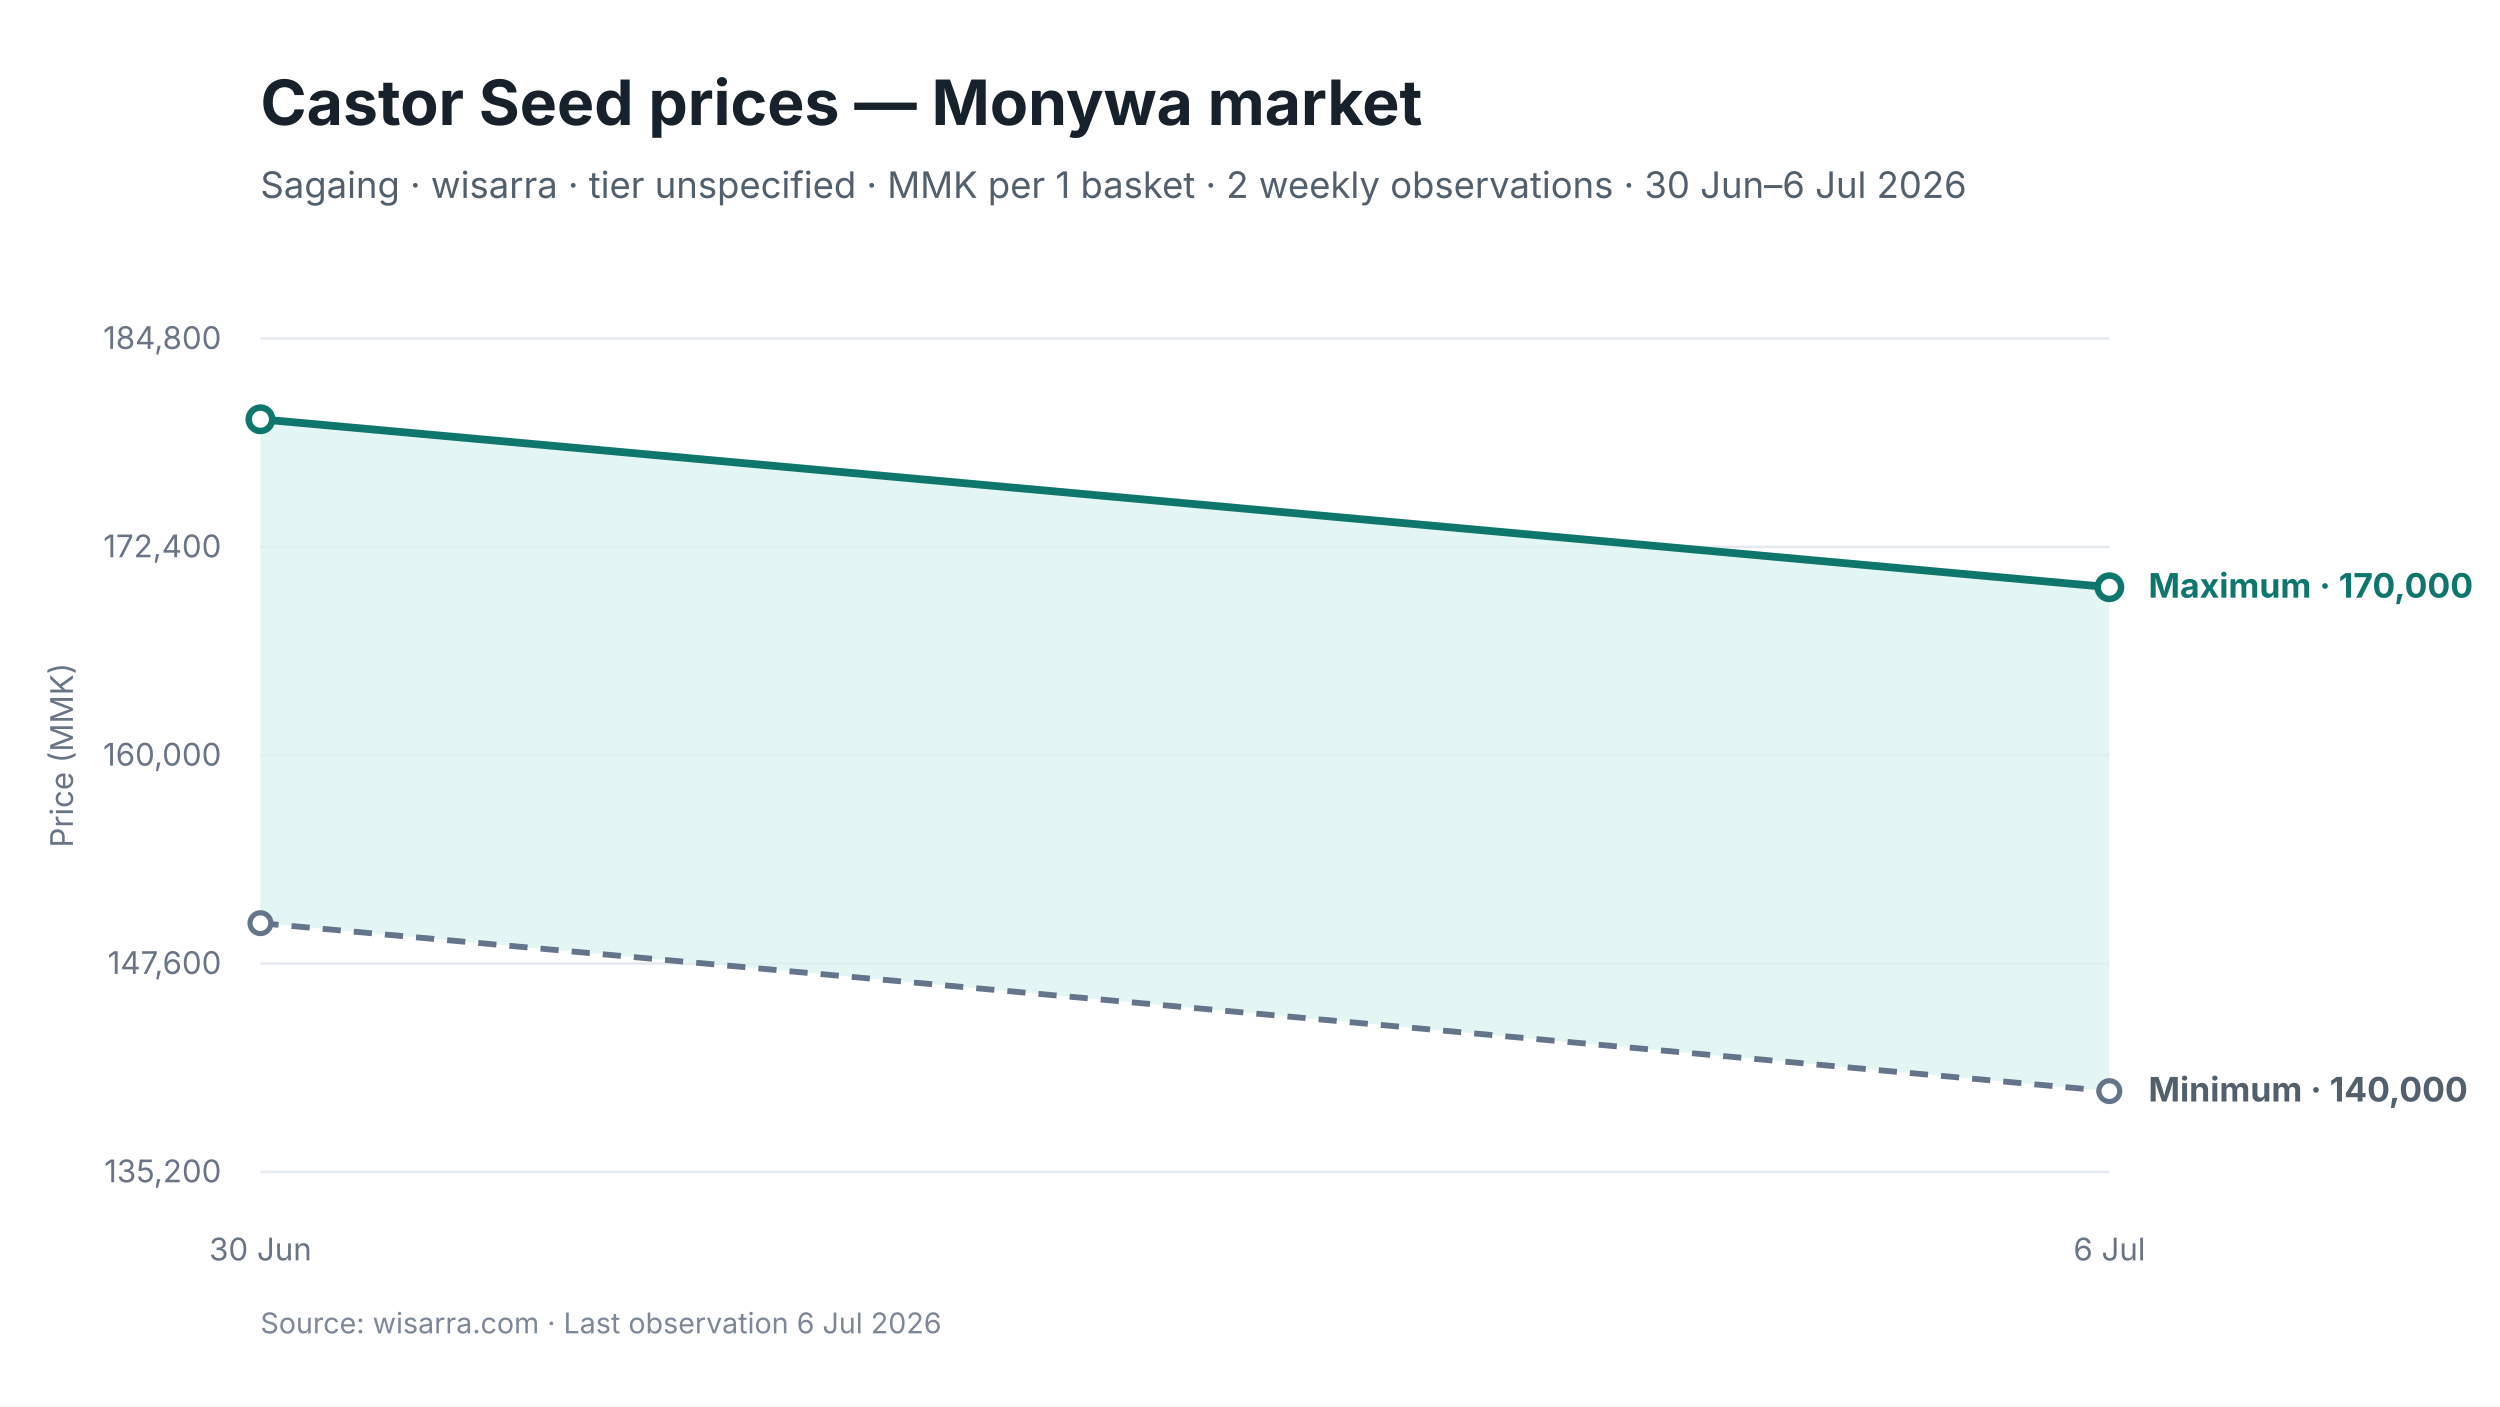
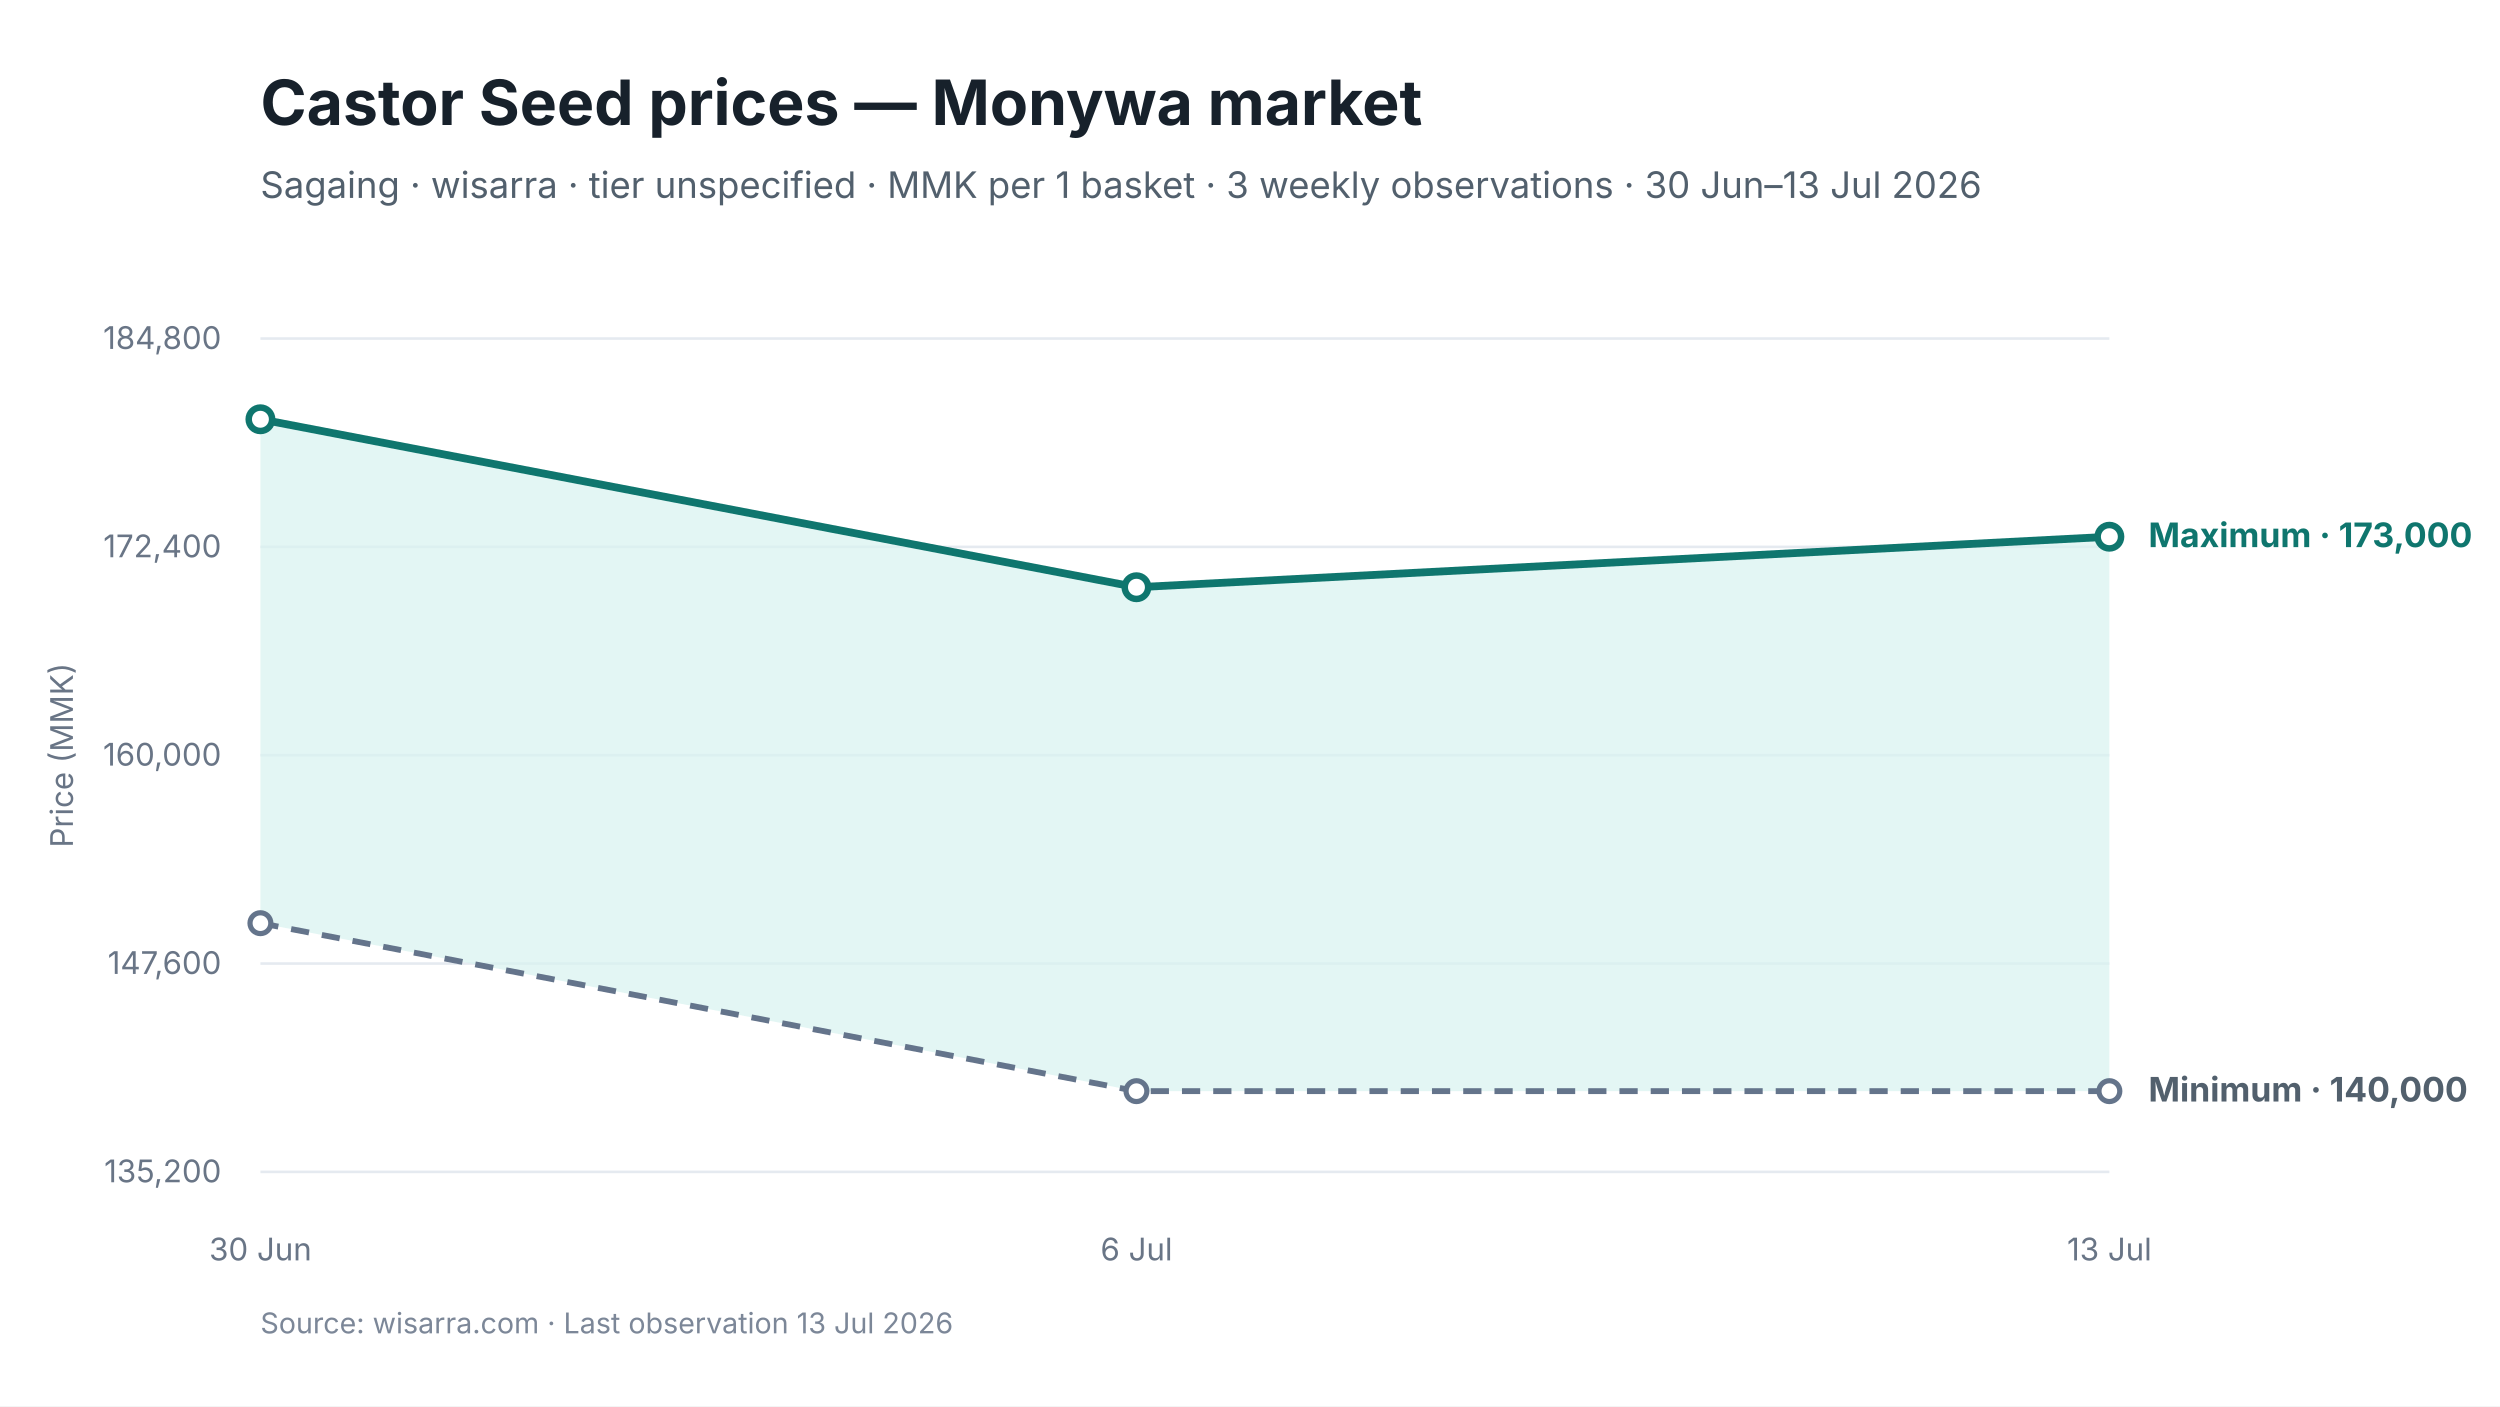
<svg xmlns="http://www.w3.org/2000/svg" viewBox="0 0 960 540" width="960" height="540" role="img" aria-labelledby="chart-title chart-desc">
  <style>
text { font-family: Inter, -apple-system, BlinkMacSystemFont, "Segoe UI", sans-serif; fill: #17212B; }
.chart-title { font-size: 24px; font-weight: 650; }
.subtitle { font-size: 14px; fill: #52606D; }
.axis { font-size: 12px; fill: #697586; }
.grid { stroke: #E5EAF0; stroke-width: 1; }
.range { fill: #D9F3F0; fill-opacity: 0.72; }
.maximum { stroke: #0F766E; stroke-width: 3; fill: none; }
.minimum { stroke: #64748B; stroke-width: 2.25; stroke-dasharray: 7 5; fill: none; }
.modal { stroke: #2563EB; stroke-width: 3; fill: none; }
.point-max { fill: #FFFFFF; stroke: #0F766E; stroke-width: 2.5; }
.point-min { fill: #FFFFFF; stroke: #64748B; stroke-width: 2; }
.point-modal { fill: #FFFFFF; stroke: #2563EB; stroke-width: 2.5; }
.direct-label { font-size: 13px; font-weight: 650; }
.maximum-label { fill: #0F766E; }
.minimum-label { fill: #52606D; }
.combined-label { fill: #334155; }
.modal-label { fill: #1D4ED8; }
.source { font-size: 11px; fill: #7C8798; }
</style>
  <rect width="960" height="540" fill="#FFFFFF" />
  <text id="chart-title" x="100" y="48" class="chart-title">Castor Seed prices — Monywa market</text>
-   <text x="100" y="76" class="subtitle">Sagaing · wisarra · tier unspecified · MMK per 1 basket · 2 weekly observations · 30 Jun–6 Jul 2026</text>
+   <text x="100" y="76" class="subtitle">Sagaing · wisarra · tier unspecified · MMK per 1 basket · 3 weekly observations · 30 Jun–13 Jul 2026</text>
  <line x1="100" y1="130.0" x2="810" y2="130.0" class="grid" />
  <text x="85" y="134.0" text-anchor="end" class="axis">184,800</text>
  <line x1="100" y1="210.0" x2="810" y2="210.0" class="grid" />
  <text x="85" y="214.0" text-anchor="end" class="axis">172,400</text>
  <line x1="100" y1="290.0" x2="810" y2="290.0" class="grid" />
  <text x="85" y="294.0" text-anchor="end" class="axis">160,000</text>
  <line x1="100" y1="370.0" x2="810" y2="370.0" class="grid" />
  <text x="85" y="374.0" text-anchor="end" class="axis">147,600</text>
  <line x1="100" y1="450.0" x2="810" y2="450.0" class="grid" />
  <text x="85" y="454.0" text-anchor="end" class="axis">135,200</text>
-   <polygon points="100.0,354.5 810.0,419.0 810.0,225.5 100.0,161.0" class="range" />
-   <path d="M 100.0 354.5 L 810.0 419.0" class="minimum" />
-   <path d="M 100.0 161.0 L 810.0 225.5" class="maximum" />
+   <polygon points="100.0,354.5 436.4,419.0 810.0,419.0 810.0,206.1 436.4,225.5 100.0,161.0" class="range" />
+   <path d="M 100.0 354.5 L 436.4 419.0 L 810.0 419.0" class="minimum" />
+   <path d="M 100.0 161.0 L 436.4 225.5 L 810.0 206.1" class="maximum" />
  <circle cx="100.0" cy="354.5" r="4" class="point-min" />
+   <circle cx="436.4" cy="419.0" r="4" class="point-min" />
  <circle cx="810.0" cy="419.0" r="4" class="point-min" />
  <circle cx="100.0" cy="161.0" r="4.5" class="point-max" />
-   <circle cx="810.0" cy="225.5" r="4.5" class="point-max" />
+   <circle cx="436.4" cy="225.5" r="4.5" class="point-max" />
+   <circle cx="810.0" cy="206.1" r="4.5" class="point-max" />
  <text x="100.0" y="484" text-anchor="middle" class="axis">30 Jun</text>
-   <text x="810.0" y="484" text-anchor="middle" class="axis">6 Jul</text>
-   <text x="825.0" y="229.5" class="direct-label maximum-label">Maximum · 170,000</text>
+   <text x="436.4" y="484" text-anchor="middle" class="axis">6 Jul</text>
+   <text x="810.0" y="484" text-anchor="middle" class="axis">13 Jul</text>
+   <text x="825.0" y="210.1" class="direct-label maximum-label">Maximum · 173,000</text>
  <text x="825.0" y="423.0" class="direct-label minimum-label">Minimum · 140,000</text>
  <text x="28" y="290.0" text-anchor="middle" class="axis" transform="rotate(-90 28 290.0)">Price (MMK)</text>
-   <text x="100" y="512" class="source">Source: wisarra.com · Last observation 6 Jul 2026</text>
+   <text x="100" y="512" class="source">Source: wisarra.com · Last observation 13 Jul 2026</text>
</svg>
